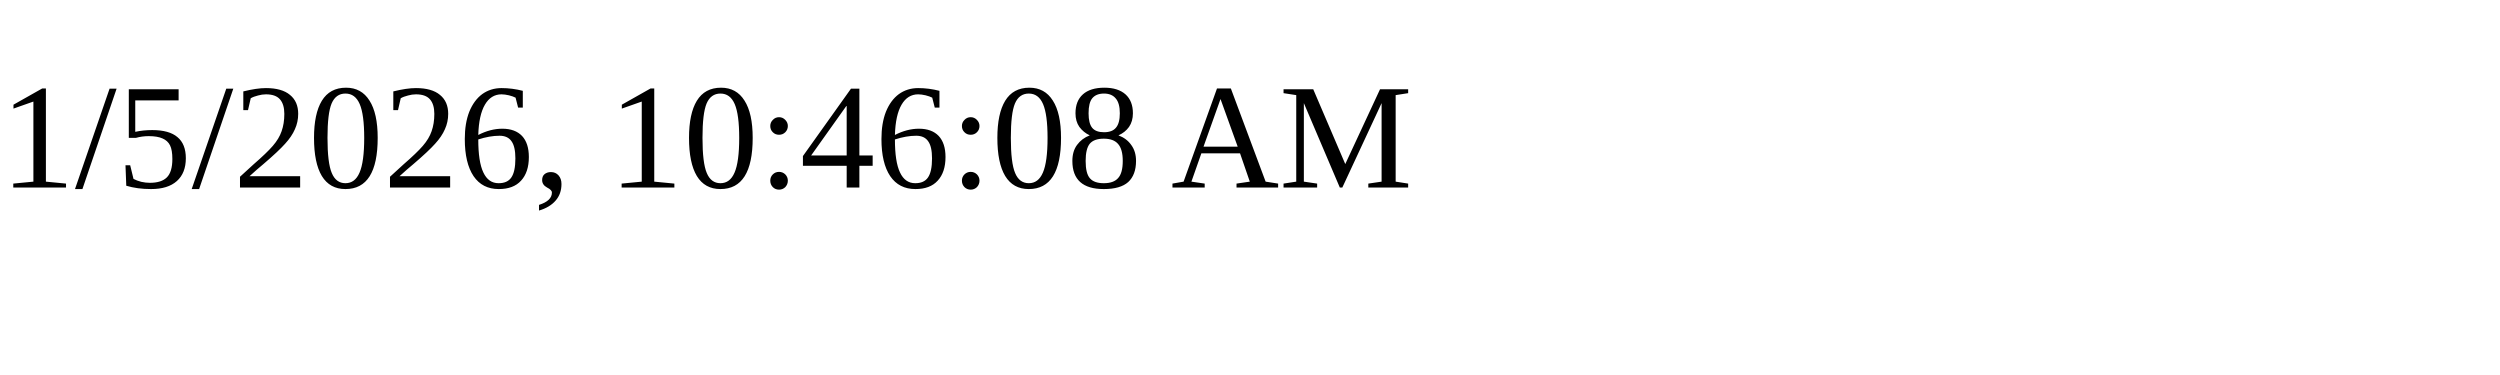
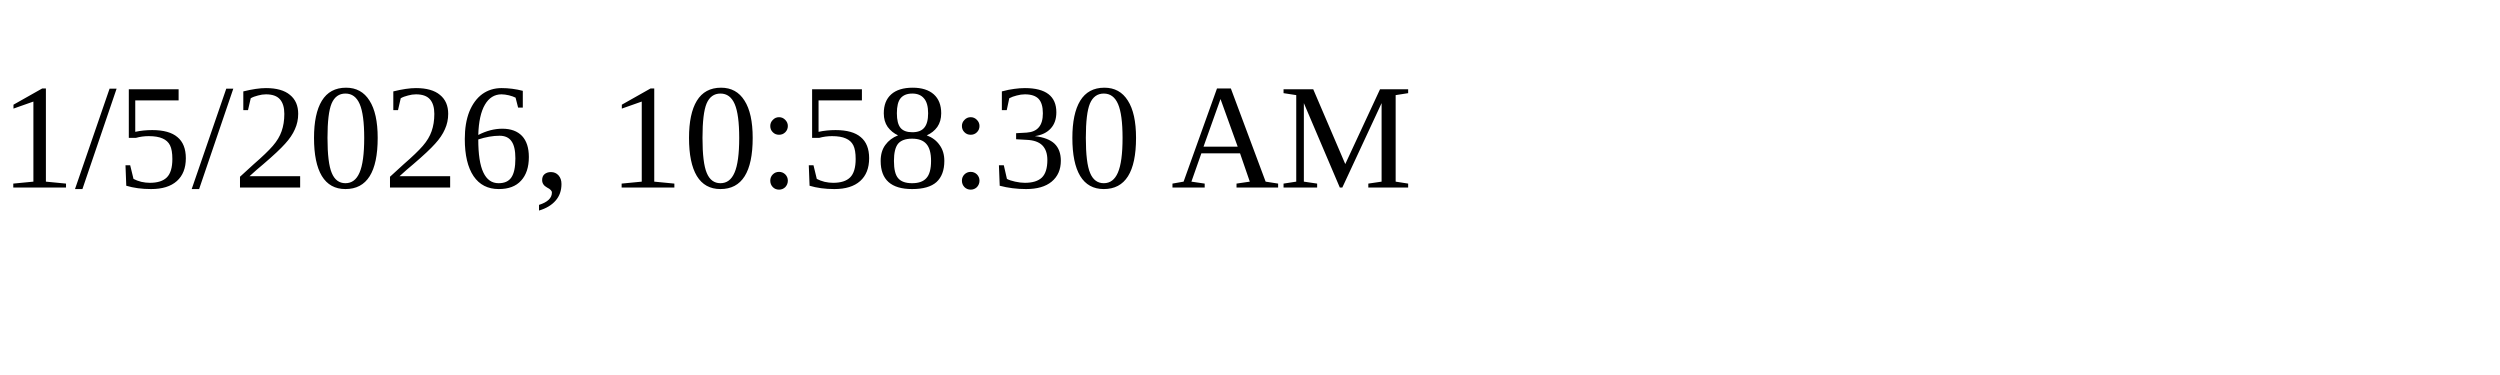
<svg xmlns="http://www.w3.org/2000/svg" height="30" width="200">
-   <text x="0" y="15">1/5/2026, 10:46:08 AM</text>
+   <text x="0" y="15">1/5/2026, 10:58:30 AM</text>
</svg>
